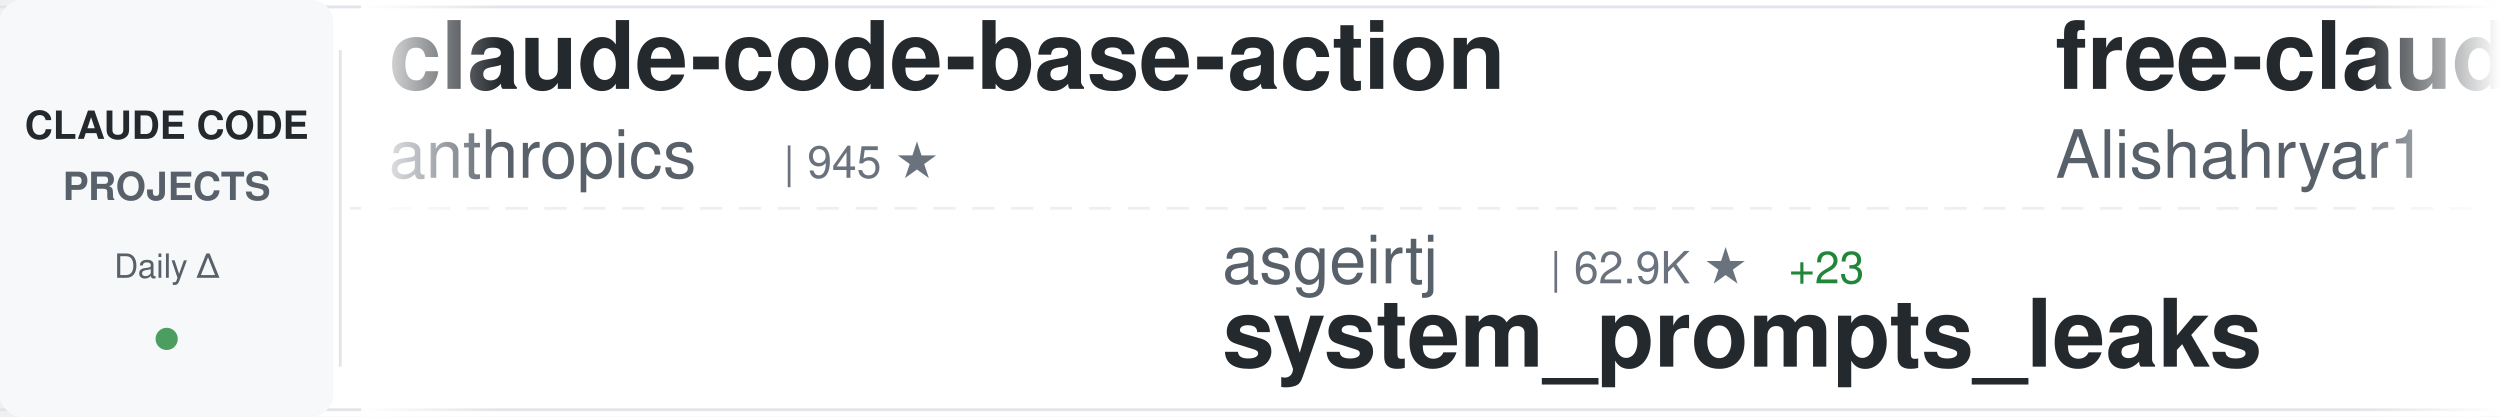
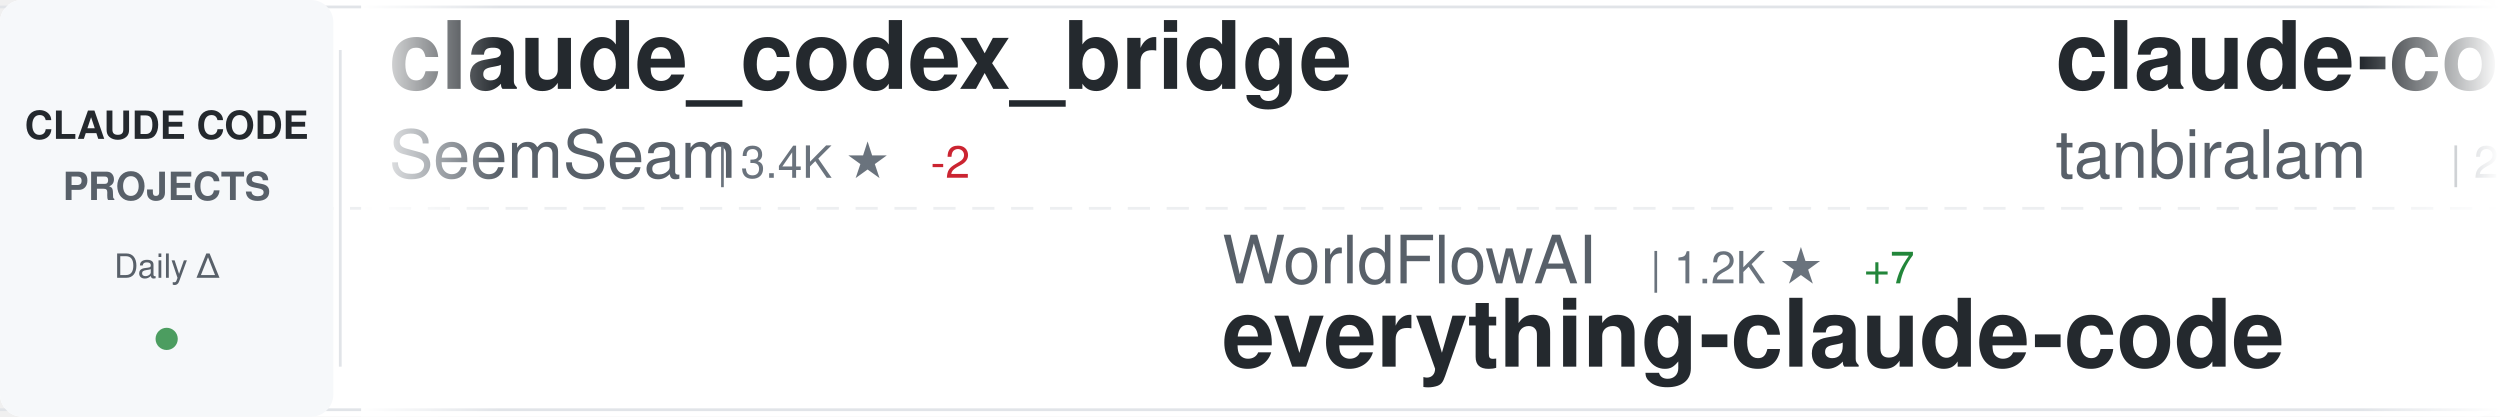
<svg xmlns="http://www.w3.org/2000/svg" width="900" height="150">
  <defs>
    <linearGradient id="awesomeLeftFade" x1="0%" y1="0%" x2="100%" y2="0%">
      <stop offset="0%" style="stop-color:#ffffff;stop-opacity:1" />
      <stop offset="100%" style="stop-color:#ffffff;stop-opacity:0" />
    </linearGradient>
    <linearGradient id="awesomeRightFade" x1="0%" y1="0%" x2="100%" y2="0%">
      <stop offset="0%" style="stop-color:#ffffff;stop-opacity:0" />
      <stop offset="100%" style="stop-color:#ffffff;stop-opacity:1" />
    </linearGradient>
  </defs>
  <rect width="900" height="150" fill="#ffffff" rx="8" />
  <rect x="0" y="2" width="900" height="1" fill="#e1e4e8" />
  <rect x="0" y="147" width="900" height="1" fill="#e1e4e8" />
  <line x1="0" y1="75" x2="900" y2="75" stroke="#e1e4e8" stroke-width="1" stroke-dasharray="8 6" opacity="0.6" />
  <rect x="0" y="0" width="120" height="150" fill="#f6f8fa" rx="8" />
  <text x="60" y="50" font-family="-apple-system, BlinkMacSystemFont, 'Segoe UI', Helvetica, Arial, sans-serif" font-size="14" font-weight="600" fill="#24292e" text-anchor="middle">CLAUDE CODE</text>
  <text x="60" y="72" font-family="-apple-system, BlinkMacSystemFont, 'Segoe UI', Helvetica, Arial, sans-serif" font-size="14" font-weight="600" fill="#586069" text-anchor="middle">PROJECTS</text>
  <text x="60" y="100" font-family="-apple-system, BlinkMacSystemFont, 'Segoe UI', Helvetica, Arial, sans-serif" font-size="12" font-weight="500" fill="#586069" text-anchor="middle">Daily Δ</text>
  <circle cx="60" cy="122" r="4" fill="#22863a" opacity="0.8" />
  <rect x="122" y="18" width="1" height="114" fill="#e1e4e8" />
  <clipPath id="awesomeTickerClip">
    <rect x="130" y="0" width="770" height="150" />
  </clipPath>
  <g clip-path="url(#awesomeTickerClip)">
    <g id="awesomeTickerItems">
      <animateTransform attributeName="transform" attributeType="XML" type="translate" from="0 0" to="-3000 0" dur="54s" repeatCount="indefinite" />
      <g transform="translate(0, 0)">
-         <text x="140" y="32" font-family="-apple-system, BlinkMacSystemFont, 'Segoe UI', Helvetica, Arial, sans-serif" font-size="34" font-weight="600" fill="#24292e">claude-code-base-action</text>
-         <text x="140" y="64" font-family="-apple-system, BlinkMacSystemFont, 'Segoe UI', Helvetica, Arial, sans-serif" font-size="24" font-weight="400" fill="#586069">anthropics</text>
-         <text x="282" y="64" font-family="-apple-system, BlinkMacSystemFont, 'Segoe UI', Helvetica, Arial, sans-serif" font-size="16" font-weight="500" fill="#6a737d">| 945 ★</text>
+         <text x="140" y="32" font-family="-apple-system, BlinkMacSystemFont, 'Segoe UI', Helvetica, Arial, sans-serif" font-size="34" font-weight="600" fill="#24292e">claude_codex_bridge</text>
+         <text x="140" y="64" font-family="-apple-system, BlinkMacSystemFont, 'Segoe UI', Helvetica, Arial, sans-serif" font-size="24" font-weight="400" fill="#586069">SeemSeam</text>
+         <text x="258" y="64" font-family="-apple-system, BlinkMacSystemFont, 'Segoe UI', Helvetica, Arial, sans-serif" font-size="16" font-weight="500" fill="#6a737d">| 3.4K ★</text>
+         <text x="335" y="64" font-family="-apple-system, BlinkMacSystemFont, 'Segoe UI', Helvetica, Arial, sans-serif" font-size="16" font-weight="500" fill="#cb2431"> -2</text>
      </g>
      <g transform="translate(300, 0)">
-         <text x="140" y="102" font-family="-apple-system, BlinkMacSystemFont, 'Segoe UI', Helvetica, Arial, sans-serif" font-size="24" font-weight="400" fill="#586069">asgeirtj</text>
-         <text x="258" y="102" font-family="-apple-system, BlinkMacSystemFont, 'Segoe UI', Helvetica, Arial, sans-serif" font-size="16" font-weight="500" fill="#6a737d">| 62.9K ★</text>
-         <text x="344" y="102" font-family="-apple-system, BlinkMacSystemFont, 'Segoe UI', Helvetica, Arial, sans-serif" font-size="16" font-weight="500" fill="#22863a"> +23</text>
-         <text x="140" y="132" font-family="-apple-system, BlinkMacSystemFont, 'Segoe UI', Helvetica, Arial, sans-serif" font-size="34" font-weight="600" fill="#24292e">system_prompts_leaks</text>
+         <text x="140" y="102" font-family="-apple-system, BlinkMacSystemFont, 'Segoe UI', Helvetica, Arial, sans-serif" font-size="24" font-weight="400" fill="#586069">WorldFlowAI</text>
+         <text x="294" y="102" font-family="-apple-system, BlinkMacSystemFont, 'Segoe UI', Helvetica, Arial, sans-serif" font-size="16" font-weight="500" fill="#6a737d">| 1.2K ★</text>
+         <text x="371" y="102" font-family="-apple-system, BlinkMacSystemFont, 'Segoe UI', Helvetica, Arial, sans-serif" font-size="16" font-weight="500" fill="#22863a"> +7</text>
+         <text x="140" y="132" font-family="-apple-system, BlinkMacSystemFont, 'Segoe UI', Helvetica, Arial, sans-serif" font-size="34" font-weight="600" fill="#24292e">everything-claude-code</text>
      </g>
      <g transform="translate(600, 0)">
-         <text x="140" y="32" font-family="-apple-system, BlinkMacSystemFont, 'Segoe UI', Helvetica, Arial, sans-serif" font-size="34" font-weight="600" fill="#24292e">free-claude-code</text>
-         <text x="140" y="64" font-family="-apple-system, BlinkMacSystemFont, 'Segoe UI', Helvetica, Arial, sans-serif" font-size="24" font-weight="400" fill="#586069">Alishahryar1</text>
-         <text x="306" y="64" font-family="-apple-system, BlinkMacSystemFont, 'Segoe UI', Helvetica, Arial, sans-serif" font-size="16" font-weight="500" fill="#6a737d">| 45.4K ★</text>
-         <text x="392" y="64" font-family="-apple-system, BlinkMacSystemFont, 'Segoe UI', Helvetica, Arial, sans-serif" font-size="16" font-weight="500" fill="#22863a"> +22</text>
+         <text x="140" y="32" font-family="-apple-system, BlinkMacSystemFont, 'Segoe UI', Helvetica, Arial, sans-serif" font-size="34" font-weight="600" fill="#24292e">claude-code</text>
+         <text x="140" y="64" font-family="-apple-system, BlinkMacSystemFont, 'Segoe UI', Helvetica, Arial, sans-serif" font-size="24" font-weight="400" fill="#586069">tanbiralam</text>
+         <text x="282" y="64" font-family="-apple-system, BlinkMacSystemFont, 'Segoe UI', Helvetica, Arial, sans-serif" font-size="16" font-weight="500" fill="#6a737d">| 2.2K ★</text>
+         <text x="359" y="64" font-family="-apple-system, BlinkMacSystemFont, 'Segoe UI', Helvetica, Arial, sans-serif" font-size="16" font-weight="500" fill="#22863a"> +2</text>
      </g>
      <g transform="translate(900, 0)">
-         <text x="140" y="102" font-family="-apple-system, BlinkMacSystemFont, 'Segoe UI', Helvetica, Arial, sans-serif" font-size="24" font-weight="400" fill="#586069">oboard</text>
-         <text x="234" y="102" font-family="-apple-system, BlinkMacSystemFont, 'Segoe UI', Helvetica, Arial, sans-serif" font-size="16" font-weight="500" fill="#6a737d">| 3.3K ★</text>
-         <text x="140" y="132" font-family="-apple-system, BlinkMacSystemFont, 'Segoe UI', Helvetica, Arial, sans-serif" font-size="34" font-weight="600" fill="#24292e">claude-code-rev</text>
+         <text x="140" y="102" font-family="-apple-system, BlinkMacSystemFont, 'Segoe UI', Helvetica, Arial, sans-serif" font-size="24" font-weight="400" fill="#586069">zstmfhy</text>
+         <text x="246" y="102" font-family="-apple-system, BlinkMacSystemFont, 'Segoe UI', Helvetica, Arial, sans-serif" font-size="16" font-weight="500" fill="#6a737d">| 190 ★</text>
+         <text x="140" y="132" font-family="-apple-system, BlinkMacSystemFont, 'Segoe UI', Helvetica, Arial, sans-serif" font-size="34" font-weight="600" fill="#24292e">Claude-code</text>
      </g>
      <g transform="translate(1200, 0)">
-         <text x="140" y="32" font-family="-apple-system, BlinkMacSystemFont, 'Segoe UI', Helvetica, Arial, sans-serif" font-size="34" font-weight="600" fill="#24292e">claude-code-sourcemap</text>
-         <text x="140" y="64" font-family="-apple-system, BlinkMacSystemFont, 'Segoe UI', Helvetica, Arial, sans-serif" font-size="24" font-weight="400" fill="#586069">ChinaSiro</text>
-         <text x="270" y="64" font-family="-apple-system, BlinkMacSystemFont, 'Segoe UI', Helvetica, Arial, sans-serif" font-size="16" font-weight="500" fill="#6a737d">| 9.6K ★</text>
-         <text x="347" y="64" font-family="-apple-system, BlinkMacSystemFont, 'Segoe UI', Helvetica, Arial, sans-serif" font-size="16" font-weight="500" fill="#22863a"> +1</text>
+         <text x="140" y="32" font-family="-apple-system, BlinkMacSystemFont, 'Segoe UI', Helvetica, Arial, sans-serif" font-size="34" font-weight="600" fill="#24292e">claude-code-source</text>
+         <text x="140" y="64" font-family="-apple-system, BlinkMacSystemFont, 'Segoe UI', Helvetica, Arial, sans-serif" font-size="24" font-weight="400" fill="#586069">hangsman</text>
+         <text x="258" y="64" font-family="-apple-system, BlinkMacSystemFont, 'Segoe UI', Helvetica, Arial, sans-serif" font-size="16" font-weight="500" fill="#6a737d">| 793 ★</text>
      </g>
      <g transform="translate(1500, 0)">
-         <text x="140" y="102" font-family="-apple-system, BlinkMacSystemFont, 'Segoe UI', Helvetica, Arial, sans-serif" font-size="24" font-weight="400" fill="#586069">yasasbanukaofficial</text>
-         <text x="390" y="102" font-family="-apple-system, BlinkMacSystemFont, 'Segoe UI', Helvetica, Arial, sans-serif" font-size="16" font-weight="500" fill="#6a737d">| 4.0K ★</text>
-         <text x="467" y="102" font-family="-apple-system, BlinkMacSystemFont, 'Segoe UI', Helvetica, Arial, sans-serif" font-size="16" font-weight="500" fill="#22863a"> +3</text>
-         <text x="140" y="132" font-family="-apple-system, BlinkMacSystemFont, 'Segoe UI', Helvetica, Arial, sans-serif" font-size="34" font-weight="600" fill="#24292e">claude-code</text>
+         <text x="140" y="102" font-family="-apple-system, BlinkMacSystemFont, 'Segoe UI', Helvetica, Arial, sans-serif" font-size="24" font-weight="400" fill="#586069">pedrohcgs</text>
+         <text x="270" y="102" font-family="-apple-system, BlinkMacSystemFont, 'Segoe UI', Helvetica, Arial, sans-serif" font-size="16" font-weight="500" fill="#6a737d">| 1.5K ★</text>
+         <text x="347" y="102" font-family="-apple-system, BlinkMacSystemFont, 'Segoe UI', Helvetica, Arial, sans-serif" font-size="16" font-weight="500" fill="#22863a"> +1</text>
+         <text x="140" y="132" font-family="-apple-system, BlinkMacSystemFont, 'Segoe UI', Helvetica, Arial, sans-serif" font-size="34" font-weight="600" fill="#24292e">claude-code-my-workflow</text>
      </g>
      <g transform="translate(1800, 0)">
-         <text x="140" y="32" font-family="-apple-system, BlinkMacSystemFont, 'Segoe UI', Helvetica, Arial, sans-serif" font-size="34" font-weight="600" fill="#24292e">Claude-Code</text>
-         <text x="140" y="64" font-family="-apple-system, BlinkMacSystemFont, 'Segoe UI', Helvetica, Arial, sans-serif" font-size="24" font-weight="400" fill="#586069">OrcaWhisper</text>
-         <text x="294" y="64" font-family="-apple-system, BlinkMacSystemFont, 'Segoe UI', Helvetica, Arial, sans-serif" font-size="16" font-weight="500" fill="#6a737d">| 90 ★</text>
+         <text x="140" y="32" font-family="-apple-system, BlinkMacSystemFont, 'Segoe UI', Helvetica, Arial, sans-serif" font-size="34" font-weight="600" fill="#24292e">Claude-Code-Usage-Monito...</text>
+         <text x="140" y="64" font-family="-apple-system, BlinkMacSystemFont, 'Segoe UI', Helvetica, Arial, sans-serif" font-size="24" font-weight="400" fill="#586069">Maciek-roboblog</text>
+         <text x="342" y="64" font-family="-apple-system, BlinkMacSystemFont, 'Segoe UI', Helvetica, Arial, sans-serif" font-size="16" font-weight="500" fill="#6a737d">| 8.6K ★</text>
      </g>
      <g transform="translate(2100, 0)">
-         <text x="140" y="102" font-family="-apple-system, BlinkMacSystemFont, 'Segoe UI', Helvetica, Arial, sans-serif" font-size="24" font-weight="400" fill="#586069">lorryjovens-hub</text>
-         <text x="342" y="102" font-family="-apple-system, BlinkMacSystemFont, 'Segoe UI', Helvetica, Arial, sans-serif" font-size="16" font-weight="500" fill="#6a737d">| 1.7K ★</text>
-         <text x="140" y="132" font-family="-apple-system, BlinkMacSystemFont, 'Segoe UI', Helvetica, Arial, sans-serif" font-size="34" font-weight="600" fill="#24292e">claude-code-rust</text>
+         <text x="140" y="102" font-family="-apple-system, BlinkMacSystemFont, 'Segoe UI', Helvetica, Arial, sans-serif" font-size="24" font-weight="400" fill="#586069">centminmod</text>
+         <text x="282" y="102" font-family="-apple-system, BlinkMacSystemFont, 'Segoe UI', Helvetica, Arial, sans-serif" font-size="16" font-weight="500" fill="#6a737d">| 2.6K ★</text>
+         <text x="359" y="102" font-family="-apple-system, BlinkMacSystemFont, 'Segoe UI', Helvetica, Arial, sans-serif" font-size="16" font-weight="500" fill="#22863a"> +1</text>
+         <text x="140" y="132" font-family="-apple-system, BlinkMacSystemFont, 'Segoe UI', Helvetica, Arial, sans-serif" font-size="34" font-weight="600" fill="#24292e">my-claude-code-setup</text>
      </g>
      <g transform="translate(2400, 0)">
-         <text x="140" y="32" font-family="-apple-system, BlinkMacSystemFont, 'Segoe UI', Helvetica, Arial, sans-serif" font-size="34" font-weight="600" fill="#24292e">Claude-Code-Source-Study</text>
-         <text x="140" y="64" font-family="-apple-system, BlinkMacSystemFont, 'Segoe UI', Helvetica, Arial, sans-serif" font-size="24" font-weight="400" fill="#586069">luyao618</text>
-         <text x="258" y="64" font-family="-apple-system, BlinkMacSystemFont, 'Segoe UI', Helvetica, Arial, sans-serif" font-size="16" font-weight="500" fill="#6a737d">| 1.7K ★</text>
+         <text x="140" y="32" font-family="-apple-system, BlinkMacSystemFont, 'Segoe UI', Helvetica, Arial, sans-serif" font-size="34" font-weight="600" fill="#24292e">sc-claude-code-files</text>
+         <text x="140" y="64" font-family="-apple-system, BlinkMacSystemFont, 'Segoe UI', Helvetica, Arial, sans-serif" font-size="24" font-weight="400" fill="#586069">https-deeplearning-ai</text>
+         <text x="414" y="64" font-family="-apple-system, BlinkMacSystemFont, 'Segoe UI', Helvetica, Arial, sans-serif" font-size="16" font-weight="500" fill="#6a737d">| 539 ★</text>
      </g>
      <g transform="translate(2700, 0)">
-         <text x="140" y="102" font-family="-apple-system, BlinkMacSystemFont, 'Segoe UI', Helvetica, Arial, sans-serif" font-size="24" font-weight="400" fill="#586069">ghuntley</text>
-         <text x="258" y="102" font-family="-apple-system, BlinkMacSystemFont, 'Segoe UI', Helvetica, Arial, sans-serif" font-size="16" font-weight="500" fill="#6a737d">| 989 ★</text>
-         <text x="140" y="132" font-family="-apple-system, BlinkMacSystemFont, 'Segoe UI', Helvetica, Arial, sans-serif" font-size="34" font-weight="600" fill="#24292e">claude-code-source-code-...</text>
+         <text x="140" y="102" font-family="-apple-system, BlinkMacSystemFont, 'Segoe UI', Helvetica, Arial, sans-serif" font-size="24" font-weight="400" fill="#586069">disler</text>
+         <text x="234" y="102" font-family="-apple-system, BlinkMacSystemFont, 'Segoe UI', Helvetica, Arial, sans-serif" font-size="16" font-weight="500" fill="#6a737d">| 3.9K ★</text>
+         <text x="140" y="132" font-family="-apple-system, BlinkMacSystemFont, 'Segoe UI', Helvetica, Arial, sans-serif" font-size="34" font-weight="600" fill="#24292e">claude-code-hooks-master...</text>
      </g>
      <g transform="translate(3000, 0)">
-         <text x="140" y="32" font-family="-apple-system, BlinkMacSystemFont, 'Segoe UI', Helvetica, Arial, sans-serif" font-size="34" font-weight="600" fill="#24292e">claude-code-base-action</text>
-         <text x="140" y="64" font-family="-apple-system, BlinkMacSystemFont, 'Segoe UI', Helvetica, Arial, sans-serif" font-size="24" font-weight="400" fill="#586069">anthropics</text>
-         <text x="282" y="64" font-family="-apple-system, BlinkMacSystemFont, 'Segoe UI', Helvetica, Arial, sans-serif" font-size="16" font-weight="500" fill="#6a737d">| 945 ★</text>
+         <text x="140" y="32" font-family="-apple-system, BlinkMacSystemFont, 'Segoe UI', Helvetica, Arial, sans-serif" font-size="34" font-weight="600" fill="#24292e">claude_codex_bridge</text>
+         <text x="140" y="64" font-family="-apple-system, BlinkMacSystemFont, 'Segoe UI', Helvetica, Arial, sans-serif" font-size="24" font-weight="400" fill="#586069">SeemSeam</text>
+         <text x="258" y="64" font-family="-apple-system, BlinkMacSystemFont, 'Segoe UI', Helvetica, Arial, sans-serif" font-size="16" font-weight="500" fill="#6a737d">| 3.4K ★</text>
+         <text x="335" y="64" font-family="-apple-system, BlinkMacSystemFont, 'Segoe UI', Helvetica, Arial, sans-serif" font-size="16" font-weight="500" fill="#cb2431"> -2</text>
      </g>
      <g transform="translate(3300, 0)">
-         <text x="140" y="102" font-family="-apple-system, BlinkMacSystemFont, 'Segoe UI', Helvetica, Arial, sans-serif" font-size="24" font-weight="400" fill="#586069">asgeirtj</text>
-         <text x="258" y="102" font-family="-apple-system, BlinkMacSystemFont, 'Segoe UI', Helvetica, Arial, sans-serif" font-size="16" font-weight="500" fill="#6a737d">| 62.9K ★</text>
-         <text x="344" y="102" font-family="-apple-system, BlinkMacSystemFont, 'Segoe UI', Helvetica, Arial, sans-serif" font-size="16" font-weight="500" fill="#22863a"> +23</text>
-         <text x="140" y="132" font-family="-apple-system, BlinkMacSystemFont, 'Segoe UI', Helvetica, Arial, sans-serif" font-size="34" font-weight="600" fill="#24292e">system_prompts_leaks</text>
+         <text x="140" y="102" font-family="-apple-system, BlinkMacSystemFont, 'Segoe UI', Helvetica, Arial, sans-serif" font-size="24" font-weight="400" fill="#586069">WorldFlowAI</text>
+         <text x="294" y="102" font-family="-apple-system, BlinkMacSystemFont, 'Segoe UI', Helvetica, Arial, sans-serif" font-size="16" font-weight="500" fill="#6a737d">| 1.2K ★</text>
+         <text x="371" y="102" font-family="-apple-system, BlinkMacSystemFont, 'Segoe UI', Helvetica, Arial, sans-serif" font-size="16" font-weight="500" fill="#22863a"> +7</text>
+         <text x="140" y="132" font-family="-apple-system, BlinkMacSystemFont, 'Segoe UI', Helvetica, Arial, sans-serif" font-size="34" font-weight="600" fill="#24292e">everything-claude-code</text>
      </g>
      <g transform="translate(3600, 0)">
-         <text x="140" y="32" font-family="-apple-system, BlinkMacSystemFont, 'Segoe UI', Helvetica, Arial, sans-serif" font-size="34" font-weight="600" fill="#24292e">free-claude-code</text>
-         <text x="140" y="64" font-family="-apple-system, BlinkMacSystemFont, 'Segoe UI', Helvetica, Arial, sans-serif" font-size="24" font-weight="400" fill="#586069">Alishahryar1</text>
-         <text x="306" y="64" font-family="-apple-system, BlinkMacSystemFont, 'Segoe UI', Helvetica, Arial, sans-serif" font-size="16" font-weight="500" fill="#6a737d">| 45.4K ★</text>
-         <text x="392" y="64" font-family="-apple-system, BlinkMacSystemFont, 'Segoe UI', Helvetica, Arial, sans-serif" font-size="16" font-weight="500" fill="#22863a"> +22</text>
+         <text x="140" y="32" font-family="-apple-system, BlinkMacSystemFont, 'Segoe UI', Helvetica, Arial, sans-serif" font-size="34" font-weight="600" fill="#24292e">claude-code</text>
+         <text x="140" y="64" font-family="-apple-system, BlinkMacSystemFont, 'Segoe UI', Helvetica, Arial, sans-serif" font-size="24" font-weight="400" fill="#586069">tanbiralam</text>
+         <text x="282" y="64" font-family="-apple-system, BlinkMacSystemFont, 'Segoe UI', Helvetica, Arial, sans-serif" font-size="16" font-weight="500" fill="#6a737d">| 2.2K ★</text>
+         <text x="359" y="64" font-family="-apple-system, BlinkMacSystemFont, 'Segoe UI', Helvetica, Arial, sans-serif" font-size="16" font-weight="500" fill="#22863a"> +2</text>
      </g>
      <g transform="translate(3900, 0)">
-         <text x="140" y="102" font-family="-apple-system, BlinkMacSystemFont, 'Segoe UI', Helvetica, Arial, sans-serif" font-size="24" font-weight="400" fill="#586069">oboard</text>
-         <text x="234" y="102" font-family="-apple-system, BlinkMacSystemFont, 'Segoe UI', Helvetica, Arial, sans-serif" font-size="16" font-weight="500" fill="#6a737d">| 3.3K ★</text>
-         <text x="140" y="132" font-family="-apple-system, BlinkMacSystemFont, 'Segoe UI', Helvetica, Arial, sans-serif" font-size="34" font-weight="600" fill="#24292e">claude-code-rev</text>
+         <text x="140" y="102" font-family="-apple-system, BlinkMacSystemFont, 'Segoe UI', Helvetica, Arial, sans-serif" font-size="24" font-weight="400" fill="#586069">zstmfhy</text>
+         <text x="246" y="102" font-family="-apple-system, BlinkMacSystemFont, 'Segoe UI', Helvetica, Arial, sans-serif" font-size="16" font-weight="500" fill="#6a737d">| 190 ★</text>
+         <text x="140" y="132" font-family="-apple-system, BlinkMacSystemFont, 'Segoe UI', Helvetica, Arial, sans-serif" font-size="34" font-weight="600" fill="#24292e">Claude-code</text>
      </g>
    </g>
  </g>
  <rect x="130" y="0" width="50" height="150" fill="url(#awesomeLeftFade)" />
  <rect x="850" y="0" width="50" height="150" fill="url(#awesomeRightFade)" />
</svg>
